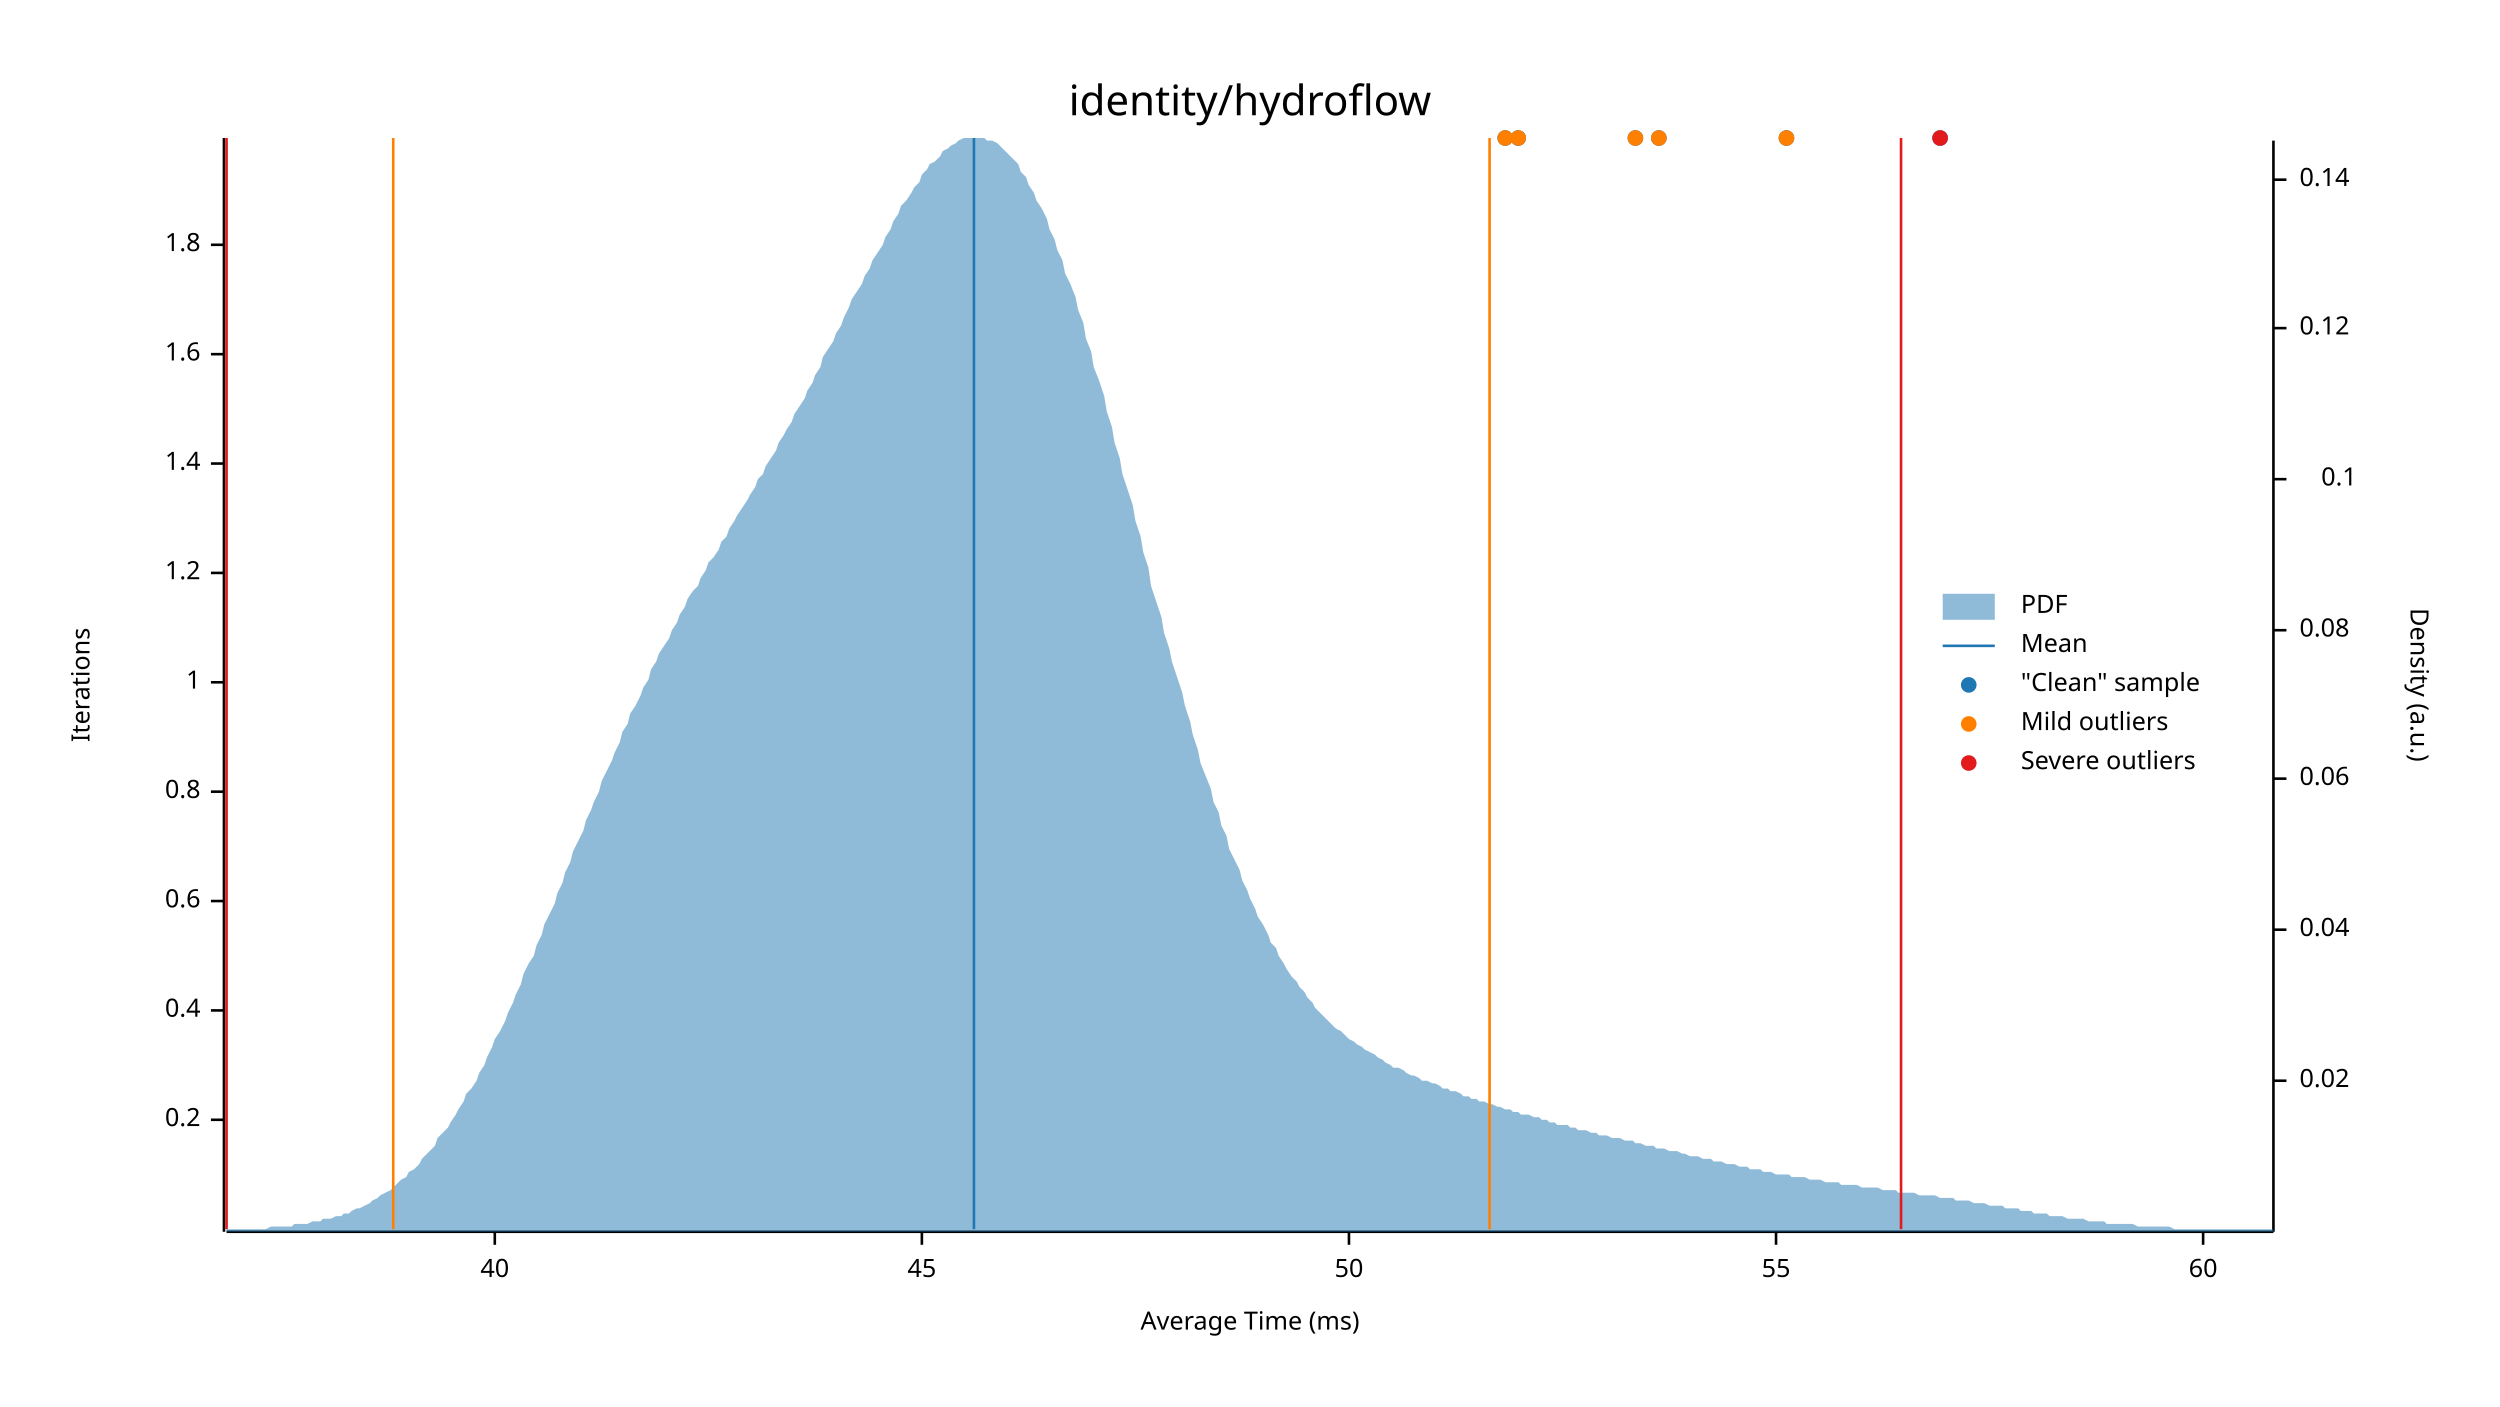
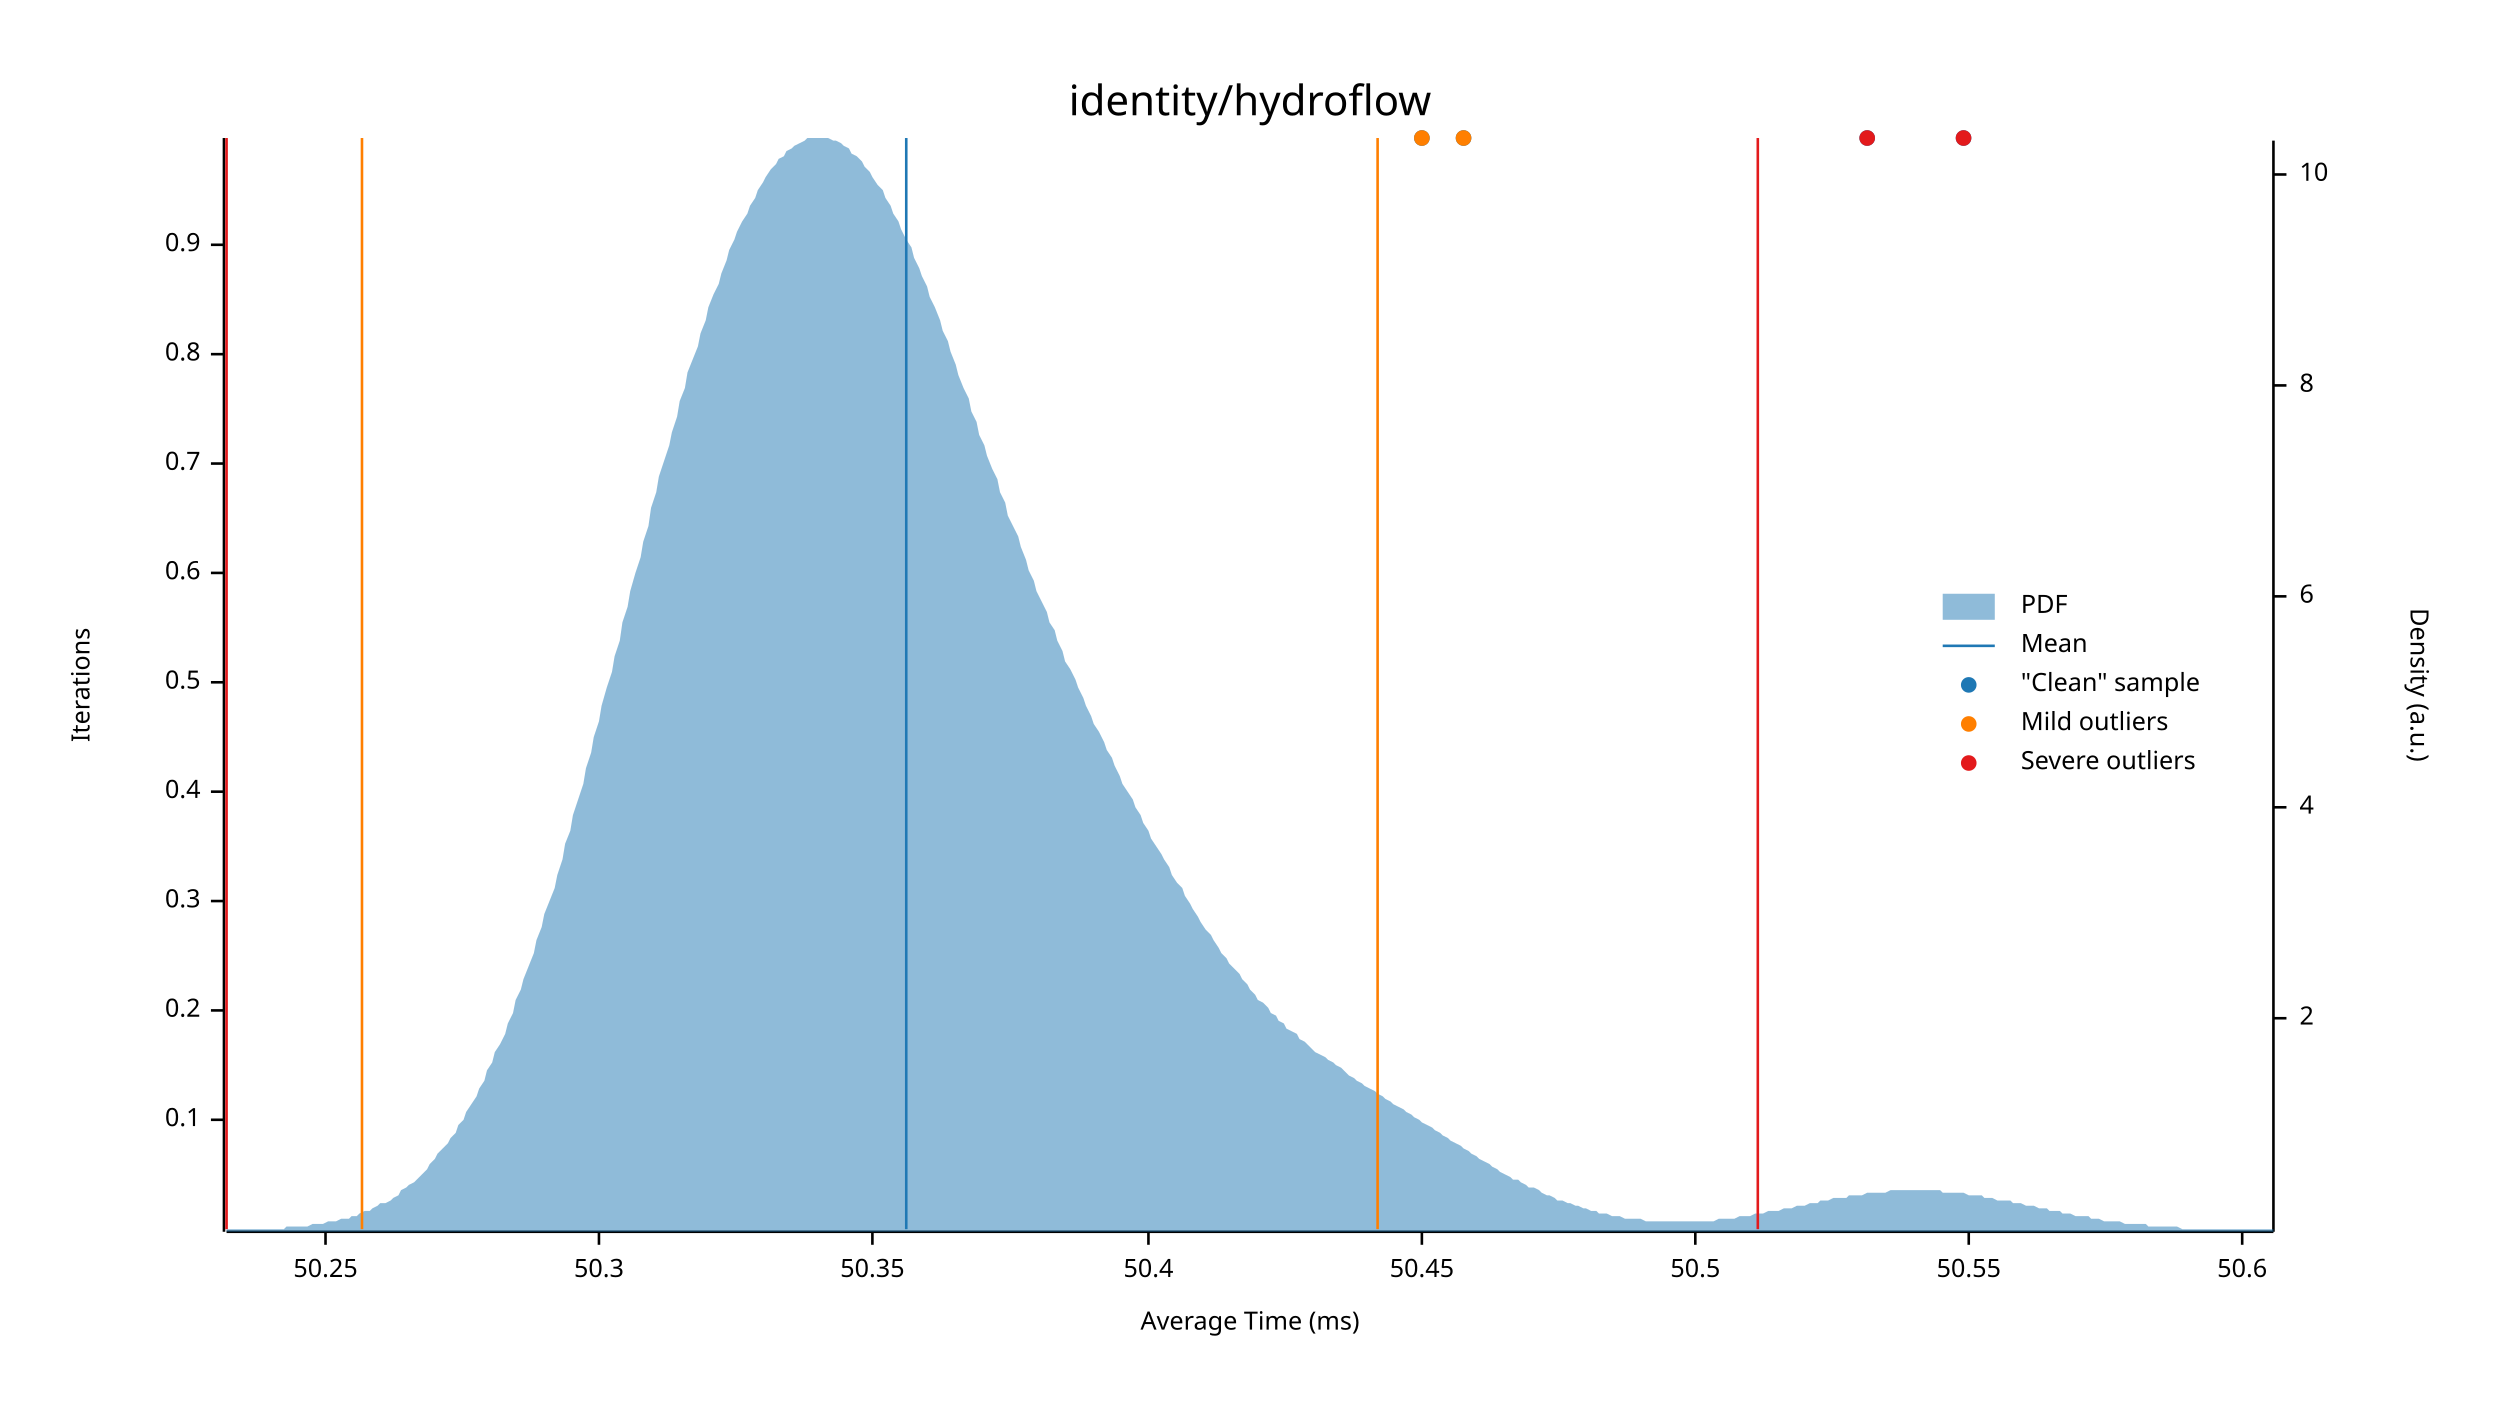
<svg xmlns="http://www.w3.org/2000/svg" width="960" height="540" viewBox="0 0 960 540">
  <text x="480" y="32" dy="0.76em" text-anchor="middle" font-family="sans-serif" font-size="16.129" opacity="1" fill="#000000">
identity/hydroflow
</text>
  <text x="27" y="263" dy="0.76em" text-anchor="middle" font-family="sans-serif" font-size="9.677" opacity="1" fill="#000000" transform="rotate(270, 27, 263)">
Iterations
</text>
  <text x="480" y="513" dy="-0.5ex" text-anchor="middle" font-family="sans-serif" font-size="9.677" opacity="1" fill="#000000">
Average Time (ms)
</text>
  <polyline fill="none" opacity="1" stroke="#000000" stroke-width="1" points="86,53 86,473 " />
  <text x="77" y="430" dy="0.5ex" text-anchor="end" font-family="sans-serif" font-size="9.677" opacity="1" fill="#000000">
- 0.2
+ 0.1
</text>
  <polyline fill="none" opacity="1" stroke="#000000" stroke-width="1" points="81,430 86,430 " />
  <text x="77" y="388" dy="0.5ex" text-anchor="end" font-family="sans-serif" font-size="9.677" opacity="1" fill="#000000">
- 0.4
+ 0.2
</text>
  <polyline fill="none" opacity="1" stroke="#000000" stroke-width="1" points="81,388 86,388 " />
  <text x="77" y="346" dy="0.5ex" text-anchor="end" font-family="sans-serif" font-size="9.677" opacity="1" fill="#000000">
- 0.6
+ 0.3
</text>
  <polyline fill="none" opacity="1" stroke="#000000" stroke-width="1" points="81,346 86,346 " />
  <text x="77" y="304" dy="0.5ex" text-anchor="end" font-family="sans-serif" font-size="9.677" opacity="1" fill="#000000">
- 0.8
+ 0.4
</text>
  <polyline fill="none" opacity="1" stroke="#000000" stroke-width="1" points="81,304 86,304 " />
  <text x="77" y="262" dy="0.5ex" text-anchor="end" font-family="sans-serif" font-size="9.677" opacity="1" fill="#000000">
- 1
+ 0.5
</text>
  <polyline fill="none" opacity="1" stroke="#000000" stroke-width="1" points="81,262 86,262 " />
  <text x="77" y="220" dy="0.5ex" text-anchor="end" font-family="sans-serif" font-size="9.677" opacity="1" fill="#000000">
- 1.2
+ 0.6
</text>
  <polyline fill="none" opacity="1" stroke="#000000" stroke-width="1" points="81,220 86,220 " />
  <text x="77" y="178" dy="0.5ex" text-anchor="end" font-family="sans-serif" font-size="9.677" opacity="1" fill="#000000">
- 1.4
+ 0.7
</text>
  <polyline fill="none" opacity="1" stroke="#000000" stroke-width="1" points="81,178 86,178 " />
  <text x="77" y="136" dy="0.5ex" text-anchor="end" font-family="sans-serif" font-size="9.677" opacity="1" fill="#000000">
- 1.6
+ 0.8
</text>
  <polyline fill="none" opacity="1" stroke="#000000" stroke-width="1" points="81,136 86,136 " />
  <text x="77" y="94" dy="0.5ex" text-anchor="end" font-family="sans-serif" font-size="9.677" opacity="1" fill="#000000">
- 1.8
+ 0.9
</text>
  <polyline fill="none" opacity="1" stroke="#000000" stroke-width="1" points="81,94 86,94 " />
  <polyline fill="none" opacity="1" stroke="#000000" stroke-width="1" points="87,473 873,473 " />
-   <text x="190" y="483" dy="0.76em" text-anchor="middle" font-family="sans-serif" font-size="9.677" opacity="1" fill="#000000">
- 40
+   <text x="125" y="483" dy="0.76em" text-anchor="middle" font-family="sans-serif" font-size="9.677" opacity="1" fill="#000000">
+ 50.25
</text>
-   <polyline fill="none" opacity="1" stroke="#000000" stroke-width="1" points="190,473 190,478 " />
-   <text x="354" y="483" dy="0.76em" text-anchor="middle" font-family="sans-serif" font-size="9.677" opacity="1" fill="#000000">
- 45
+   <polyline fill="none" opacity="1" stroke="#000000" stroke-width="1" points="125,473 125,478 " />
+   <text x="230" y="483" dy="0.76em" text-anchor="middle" font-family="sans-serif" font-size="9.677" opacity="1" fill="#000000">
+ 50.3
</text>
-   <polyline fill="none" opacity="1" stroke="#000000" stroke-width="1" points="354,473 354,478 " />
-   <text x="518" y="483" dy="0.76em" text-anchor="middle" font-family="sans-serif" font-size="9.677" opacity="1" fill="#000000">
- 50
+   <polyline fill="none" opacity="1" stroke="#000000" stroke-width="1" points="230,473 230,478 " />
+   <text x="335" y="483" dy="0.76em" text-anchor="middle" font-family="sans-serif" font-size="9.677" opacity="1" fill="#000000">
+ 50.35
</text>
-   <polyline fill="none" opacity="1" stroke="#000000" stroke-width="1" points="518,473 518,478 " />
-   <text x="682" y="483" dy="0.76em" text-anchor="middle" font-family="sans-serif" font-size="9.677" opacity="1" fill="#000000">
- 55
+   <polyline fill="none" opacity="1" stroke="#000000" stroke-width="1" points="335,473 335,478 " />
+   <text x="441" y="483" dy="0.76em" text-anchor="middle" font-family="sans-serif" font-size="9.677" opacity="1" fill="#000000">
+ 50.4
</text>
-   <polyline fill="none" opacity="1" stroke="#000000" stroke-width="1" points="682,473 682,478 " />
-   <text x="846" y="483" dy="0.76em" text-anchor="middle" font-family="sans-serif" font-size="9.677" opacity="1" fill="#000000">
- 60
+   <polyline fill="none" opacity="1" stroke="#000000" stroke-width="1" points="441,473 441,478 " />
+   <text x="546" y="483" dy="0.76em" text-anchor="middle" font-family="sans-serif" font-size="9.677" opacity="1" fill="#000000">
+ 50.45
</text>
-   <polyline fill="none" opacity="1" stroke="#000000" stroke-width="1" points="846,473 846,478 " />
+   <polyline fill="none" opacity="1" stroke="#000000" stroke-width="1" points="546,473 546,478 " />
+   <text x="651" y="483" dy="0.76em" text-anchor="middle" font-family="sans-serif" font-size="9.677" opacity="1" fill="#000000">
+ 50.5
+ </text>
+   <polyline fill="none" opacity="1" stroke="#000000" stroke-width="1" points="651,473 651,478 " />
+   <text x="756" y="483" dy="0.76em" text-anchor="middle" font-family="sans-serif" font-size="9.677" opacity="1" fill="#000000">
+ 50.55
+ </text>
+   <polyline fill="none" opacity="1" stroke="#000000" stroke-width="1" points="756,473 756,478 " />
+   <text x="861" y="483" dy="0.76em" text-anchor="middle" font-family="sans-serif" font-size="9.677" opacity="1" fill="#000000">
+ 50.6
+ </text>
+   <polyline fill="none" opacity="1" stroke="#000000" stroke-width="1" points="861,473 861,478 " />
  <text x="933" y="263" dy="0.76em" text-anchor="middle" font-family="sans-serif" font-size="9.677" opacity="1" fill="#000000" transform="rotate(90, 933, 263)">
Density (a.u.)
</text>
  <polyline fill="none" opacity="1" stroke="#000000" stroke-width="1" points="873,54 873,473 " />
-   <text x="883" y="415" dy="0.5ex" text-anchor="start" font-family="sans-serif" font-size="9.677" opacity="1" fill="#000000">
- 0.02
+   <text x="883" y="391" dy="0.5ex" text-anchor="start" font-family="sans-serif" font-size="9.677" opacity="1" fill="#000000">
+ 2
</text>
-   <polyline fill="none" opacity="1" stroke="#000000" stroke-width="1" points="873,415 878,415 " />
-   <text x="883" y="357" dy="0.5ex" text-anchor="start" font-family="sans-serif" font-size="9.677" opacity="1" fill="#000000">
- 0.04
+   <polyline fill="none" opacity="1" stroke="#000000" stroke-width="1" points="873,391 878,391 " />
+   <text x="883" y="310" dy="0.5ex" text-anchor="start" font-family="sans-serif" font-size="9.677" opacity="1" fill="#000000">
+ 4
</text>
-   <polyline fill="none" opacity="1" stroke="#000000" stroke-width="1" points="873,357 878,357 " />
-   <text x="883" y="299" dy="0.5ex" text-anchor="start" font-family="sans-serif" font-size="9.677" opacity="1" fill="#000000">
- 0.06
+   <polyline fill="none" opacity="1" stroke="#000000" stroke-width="1" points="873,310 878,310 " />
+   <text x="883" y="229" dy="0.5ex" text-anchor="start" font-family="sans-serif" font-size="9.677" opacity="1" fill="#000000">
+ 6
</text>
-   <polyline fill="none" opacity="1" stroke="#000000" stroke-width="1" points="873,299 878,299 " />
-   <text x="883" y="242" dy="0.5ex" text-anchor="start" font-family="sans-serif" font-size="9.677" opacity="1" fill="#000000">
- 0.08
+   <polyline fill="none" opacity="1" stroke="#000000" stroke-width="1" points="873,229 878,229 " />
+   <text x="883" y="148" dy="0.5ex" text-anchor="start" font-family="sans-serif" font-size="9.677" opacity="1" fill="#000000">
+ 8
</text>
-   <polyline fill="none" opacity="1" stroke="#000000" stroke-width="1" points="873,242 878,242 " />
-   <text x="905" y="184" dy="0.5ex" text-anchor="end" font-family="sans-serif" font-size="9.677" opacity="1" fill="#000000">
- 0.1
+   <polyline fill="none" opacity="1" stroke="#000000" stroke-width="1" points="873,148 878,148 " />
+   <text x="883" y="67" dy="0.5ex" text-anchor="start" font-family="sans-serif" font-size="9.677" opacity="1" fill="#000000">
+ 10
</text>
-   <polyline fill="none" opacity="1" stroke="#000000" stroke-width="1" points="873,184 878,184 " />
-   <text x="883" y="126" dy="0.5ex" text-anchor="start" font-family="sans-serif" font-size="9.677" opacity="1" fill="#000000">
- 0.12
- </text>
-   <polyline fill="none" opacity="1" stroke="#000000" stroke-width="1" points="873,126 878,126 " />
-   <text x="883" y="69" dy="0.5ex" text-anchor="start" font-family="sans-serif" font-size="9.677" opacity="1" fill="#000000">
- 0.14
- </text>
-   <polyline fill="none" opacity="1" stroke="#000000" stroke-width="1" points="873,69 878,69 " />
-   <polygon opacity="0.5" fill="#1F78B4" points="87,472 88,472 90,472 91,472 93,472 94,472 96,472 98,472 99,472 101,472 102,472 104,471 105,471 107,471 109,471 110,471 112,471 113,470 115,470 116,470 118,470 120,469 121,469 123,469 124,468 126,468 127,468 129,467 131,467 132,466 134,466 135,465 137,464 138,464 140,463 142,462 143,461 145,460 146,459 148,458 150,457 151,456 153,454 154,453 156,452 157,450 159,449 161,447 162,445 164,443 165,442 167,440 168,437 170,435 172,433 173,431 175,428 176,426 178,423 179,420 181,418 183,415 184,412 186,409 187,406 189,402 190,399 192,396 194,392 195,389 197,385 198,382 200,378 201,374 203,370 205,367 206,363 208,359 209,355 211,351 213,347 214,343 216,339 217,335 219,331 220,327 222,323 224,319 225,315 227,311 228,308 230,304 231,300 233,296 235,292 236,289 238,285 239,281 241,278 242,274 244,271 246,267 247,264 249,261 250,257 252,254 253,251 255,248 257,245 258,242 260,239 261,236 263,233 264,230 266,227 268,225 269,222 271,219 272,216 274,214 276,211 277,208 279,206 280,203 282,200 283,198 285,195 287,192 288,190 290,187 291,184 293,182 294,179 296,176 298,173 299,170 301,167 302,165 304,162 305,159 307,156 309,153 310,150 312,147 313,144 315,141 316,137 318,134 320,131 321,128 323,125 324,122 326,118 327,115 329,112 331,109 332,106 334,103 335,100 337,97 339,94 340,91 342,88 343,85 345,82 346,79 348,77 350,74 351,72 353,70 354,67 356,65 357,63 359,62 361,60 362,58 364,57 365,56 367,55 368,54 370,53 372,53 373,53 375,53 376,53 378,53 379,54 381,54 383,55 384,56 386,58 387,59 389,61 391,63 392,66 394,68 395,71 397,74 398,77 400,80 402,84 403,88 405,92 406,96 408,100 409,105 411,109 413,114 414,119 416,124 417,130 419,135 420,141 422,146 424,152 425,158 427,164 428,170 430,176 431,182 433,188 435,194 436,200 438,206 439,212 441,218 442,225 444,231 446,237 447,243 449,249 450,254 452,260 454,266 455,271 457,277 458,282 460,288 461,293 463,298 465,303 466,308 468,312 469,317 471,321 472,326 474,330 476,334 477,338 479,342 480,345 482,349 483,352 485,355 487,359 488,362 490,364 491,367 493,370 494,372 496,375 498,377 499,379 501,381 502,383 504,385 505,387 507,389 509,391 510,392 512,394 513,395 515,396 517,398 518,399 520,400 521,401 523,402 524,403 526,404 528,405 529,406 531,407 532,408 534,409 535,410 537,410 539,411 540,412 542,413 543,413 545,414 546,415 548,415 550,416 551,416 553,417 554,418 556,418 557,419 559,419 561,420 562,421 564,421 565,422 567,422 568,423 570,423 572,424 573,424 575,425 576,425 578,426 580,426 581,427 583,427 584,428 586,428 587,428 589,429 591,429 592,430 594,430 595,431 597,431 598,432 600,432 602,432 603,433 605,433 606,434 608,434 609,434 611,435 613,435 614,436 616,436 617,436 619,437 620,437 622,437 624,438 625,438 627,438 628,439 630,439 632,440 633,440 635,440 636,441 638,441 639,441 641,442 643,442 644,442 646,443 647,443 649,444 650,444 652,444 654,445 655,445 657,445 658,446 660,446 661,446 663,447 665,447 666,447 668,448 669,448 671,448 672,449 674,449 676,449 677,450 679,450 680,450 682,451 683,451 685,451 687,451 688,452 690,452 691,452 693,452 695,453 696,453 698,453 699,453 701,454 702,454 704,454 706,454 707,455 709,455 710,455 712,455 713,455 715,456 717,456 718,456 720,456 721,456 723,457 724,457 726,457 728,457 729,458 731,458 732,458 734,458 735,458 737,459 739,459 740,459 742,459 743,459 745,460 746,460 748,460 750,460 751,461 753,461 754,461 756,461 758,462 759,462 761,462 762,462 764,463 765,463 767,463 769,463 770,464 772,464 773,464 775,464 776,465 778,465 780,465 781,466 783,466 784,466 786,466 787,467 789,467 791,467 792,467 794,468 795,468 797,468 798,468 800,468 802,469 803,469 805,469 806,469 808,469 809,470 811,470 813,470 814,470 816,470 817,470 819,470 821,471 822,471 824,471 825,471 827,471 828,471 830,471 832,471 833,471 835,472 836,472 838,472 839,472 841,472 843,472 844,472 846,472 847,472 849,472 850,472 852,472 854,472 855,472 857,472 858,472 860,472 861,472 863,472 865,472 866,472 868,472 869,472 871,472 873,472 873,473 87,473 " />
-   <polyline fill="none" opacity="1" stroke="#1F78B4" stroke-width="1" points="374,472 374,53 " />
-   <polyline fill="none" opacity="1" stroke="#FF7F00" stroke-width="1" points="151,472 151,53 " />
-   <polyline fill="none" opacity="1" stroke="#FF7F00" stroke-width="1" points="572,472 572,53 " />
+   <polyline fill="none" opacity="1" stroke="#000000" stroke-width="1" points="873,67 878,67 " />
+   <polygon opacity="0.5" fill="#1F78B4" points="87,472 88,472 90,472 91,472 93,472 94,472 96,472 98,472 99,472 101,472 102,472 104,472 105,472 107,472 109,472 110,471 112,471 113,471 115,471 116,471 118,471 120,470 121,470 123,470 124,470 126,469 127,469 129,469 131,468 132,468 134,468 135,467 137,467 138,466 140,465 142,465 143,464 145,463 146,462 148,462 150,461 151,460 153,459 154,457 156,456 157,455 159,454 161,452 162,451 164,449 165,447 167,445 168,443 170,441 172,439 173,437 175,435 176,432 178,430 179,427 181,424 183,421 184,418 186,415 187,411 189,408 190,404 192,401 194,397 195,393 197,389 198,384 200,380 201,376 203,371 205,366 206,361 208,356 209,351 211,346 213,341 214,336 216,330 217,324 219,319 220,313 222,307 224,301 225,295 227,289 228,283 230,277 231,271 233,264 235,258 236,252 238,246 239,239 241,233 242,227 244,220 246,214 247,208 249,202 250,195 252,189 253,183 255,177 257,171 258,166 260,160 261,154 263,149 264,143 266,138 268,133 269,128 271,123 272,118 274,113 276,109 277,105 279,100 280,96 282,92 283,89 285,85 287,82 288,79 290,76 291,73 293,70 294,68 296,65 298,63 299,61 301,60 302,58 304,57 305,56 307,55 309,54 310,53 312,53 313,53 315,53 316,53 318,53 320,54 321,54 323,55 324,56 326,57 327,59 329,60 331,62 332,64 334,66 335,68 337,71 339,73 340,76 342,79 343,82 345,85 346,88 348,92 350,95 351,99 353,103 354,106 356,110 357,114 359,118 361,123 362,127 364,131 365,135 367,140 368,144 370,149 372,153 373,158 375,162 376,167 378,171 379,175 381,180 383,184 384,189 386,193 387,198 389,202 391,206 392,210 394,215 395,219 397,223 398,227 400,231 402,235 403,239 405,242 406,246 408,250 409,254 411,257 413,261 414,264 416,268 417,271 419,275 420,278 422,281 424,285 425,288 427,291 428,294 430,298 431,301 433,304 435,307 436,310 438,313 439,316 441,319 442,322 444,325 446,328 447,330 449,333 450,336 452,339 454,341 455,344 457,347 458,349 460,352 461,354 463,357 465,359 466,361 468,364 469,366 471,368 472,370 474,372 476,374 477,376 479,378 480,380 482,382 483,384 485,385 487,387 488,389 490,390 491,392 493,393 494,395 496,396 498,397 499,399 501,400 502,401 504,403 505,404 507,405 509,406 510,407 512,408 513,409 515,410 517,412 518,413 520,414 521,415 523,416 524,417 526,418 528,419 529,420 531,421 532,422 534,423 535,424 537,425 539,426 540,427 542,428 543,429 545,430 546,431 548,432 550,433 551,434 553,435 554,436 556,437 557,438 559,439 561,440 562,441 564,442 565,443 567,444 568,445 570,446 572,447 573,448 575,449 576,450 578,451 580,452 581,453 583,453 584,454 586,455 587,456 589,456 591,457 592,458 594,459 595,459 597,460 598,461 600,461 602,462 603,462 605,463 606,463 608,464 609,464 611,465 613,465 614,466 616,466 617,466 619,467 620,467 622,467 624,468 625,468 627,468 628,468 630,468 632,469 633,469 635,469 636,469 638,469 639,469 641,469 643,469 644,469 646,469 647,469 649,469 650,469 652,469 654,469 655,469 657,469 658,469 660,468 661,468 663,468 665,468 666,468 668,467 669,467 671,467 672,467 674,466 676,466 677,466 679,465 680,465 682,465 683,465 685,464 687,464 688,464 690,463 691,463 693,463 695,462 696,462 698,462 699,461 701,461 702,461 704,460 706,460 707,460 709,460 710,459 712,459 713,459 715,459 717,458 718,458 720,458 721,458 723,458 724,458 726,457 728,457 729,457 731,457 732,457 734,457 735,457 737,457 739,457 740,457 742,457 743,457 745,457 746,458 748,458 750,458 751,458 753,458 754,458 756,459 758,459 759,459 761,459 762,460 764,460 765,460 767,461 769,461 770,461 772,461 773,462 775,462 776,462 778,463 780,463 781,463 783,464 784,464 786,464 787,465 789,465 791,465 792,466 794,466 795,466 797,467 798,467 800,467 802,467 803,468 805,468 806,468 808,469 809,469 811,469 813,469 814,469 816,470 817,470 819,470 821,470 822,470 824,470 825,471 827,471 828,471 830,471 832,471 833,471 835,471 836,471 838,472 839,472 841,472 843,472 844,472 846,472 847,472 849,472 850,472 852,472 854,472 855,472 857,472 858,472 860,472 861,472 863,472 865,472 866,472 868,472 869,472 871,472 873,472 873,473 87,473 " />
+   <polyline fill="none" opacity="1" stroke="#1F78B4" stroke-width="1" points="348,472 348,53 " />
+   <polyline fill="none" opacity="1" stroke="#FF7F00" stroke-width="1" points="139,472 139,53 " />
+   <polyline fill="none" opacity="1" stroke="#FF7F00" stroke-width="1" points="529,472 529,53 " />
  <polyline fill="none" opacity="1" stroke="#E31A1C" stroke-width="1" points="87,472 87,53 " />
-   <polyline fill="none" opacity="1" stroke="#E31A1C" stroke-width="1" points="730,472 730,53 " />
-   <circle cx="628" cy="53" r="3" opacity="1" fill="#1F78B4" stroke="none" stroke-width="1" />
-   <circle cx="578" cy="53" r="3" opacity="1" fill="#1F78B4" stroke="none" stroke-width="1" />
-   <circle cx="583" cy="53" r="3" opacity="1" fill="#1F78B4" stroke="none" stroke-width="1" />
-   <circle cx="637" cy="53" r="3" opacity="1" fill="#1F78B4" stroke="none" stroke-width="1" />
-   <circle cx="686" cy="53" r="3" opacity="1" fill="#1F78B4" stroke="none" stroke-width="1" />
-   <circle cx="745" cy="53" r="3" opacity="1" fill="#1F78B4" stroke="none" stroke-width="1" />
-   <circle cx="628" cy="53" r="3" opacity="1" fill="#FF7F00" stroke="none" stroke-width="1" />
-   <circle cx="578" cy="53" r="3" opacity="1" fill="#FF7F00" stroke="none" stroke-width="1" />
-   <circle cx="583" cy="53" r="3" opacity="1" fill="#FF7F00" stroke="none" stroke-width="1" />
-   <circle cx="637" cy="53" r="3" opacity="1" fill="#FF7F00" stroke="none" stroke-width="1" />
-   <circle cx="686" cy="53" r="3" opacity="1" fill="#FF7F00" stroke="none" stroke-width="1" />
-   <circle cx="745" cy="53" r="3" opacity="1" fill="#E31A1C" stroke="none" stroke-width="1" />
+   <polyline fill="none" opacity="1" stroke="#E31A1C" stroke-width="1" points="675,472 675,53 " />
+   <circle cx="562" cy="53" r="3" opacity="1" fill="#1F78B4" stroke="none" stroke-width="1" />
+   <circle cx="546" cy="53" r="3" opacity="1" fill="#1F78B4" stroke="none" stroke-width="1" />
+   <circle cx="754" cy="53" r="3" opacity="1" fill="#1F78B4" stroke="none" stroke-width="1" />
+   <circle cx="717" cy="53" r="3" opacity="1" fill="#1F78B4" stroke="none" stroke-width="1" />
+   <circle cx="562" cy="53" r="3" opacity="1" fill="#FF7F00" stroke="none" stroke-width="1" />
+   <circle cx="546" cy="53" r="3" opacity="1" fill="#FF7F00" stroke="none" stroke-width="1" />
+   <circle cx="754" cy="53" r="3" opacity="1" fill="#E31A1C" stroke="none" stroke-width="1" />
+   <circle cx="717" cy="53" r="3" opacity="1" fill="#E31A1C" stroke="none" stroke-width="1" />
  <text x="776" y="228" dy="0.76em" text-anchor="start" font-family="sans-serif" font-size="9.677" opacity="1" fill="#000000">
PDF
</text>
  <text x="776" y="243" dy="0.76em" text-anchor="start" font-family="sans-serif" font-size="9.677" opacity="1" fill="#000000">
Mean
</text>
  <text x="776" y="258" dy="0.76em" text-anchor="start" font-family="sans-serif" font-size="9.677" opacity="1" fill="#000000">
"Clean" sample
</text>
  <text x="776" y="273" dy="0.76em" text-anchor="start" font-family="sans-serif" font-size="9.677" opacity="1" fill="#000000">
Mild outliers
</text>
  <text x="776" y="288" dy="0.76em" text-anchor="start" font-family="sans-serif" font-size="9.677" opacity="1" fill="#000000">
Severe outliers
</text>
  <rect x="746" y="228" width="20" height="10" opacity="0.5" fill="#1F78B4" stroke="none" />
  <polyline fill="none" opacity="1" stroke="#1F78B4" stroke-width="1" points="746,248 766,248 " />
  <circle cx="756" cy="263" r="3" opacity="1" fill="#1F78B4" stroke="none" stroke-width="1" />
  <circle cx="756" cy="278" r="3" opacity="1" fill="#FF7F00" stroke="none" stroke-width="1" />
  <circle cx="756" cy="293" r="3" opacity="1" fill="#E31A1C" stroke="none" stroke-width="1" />
</svg>
